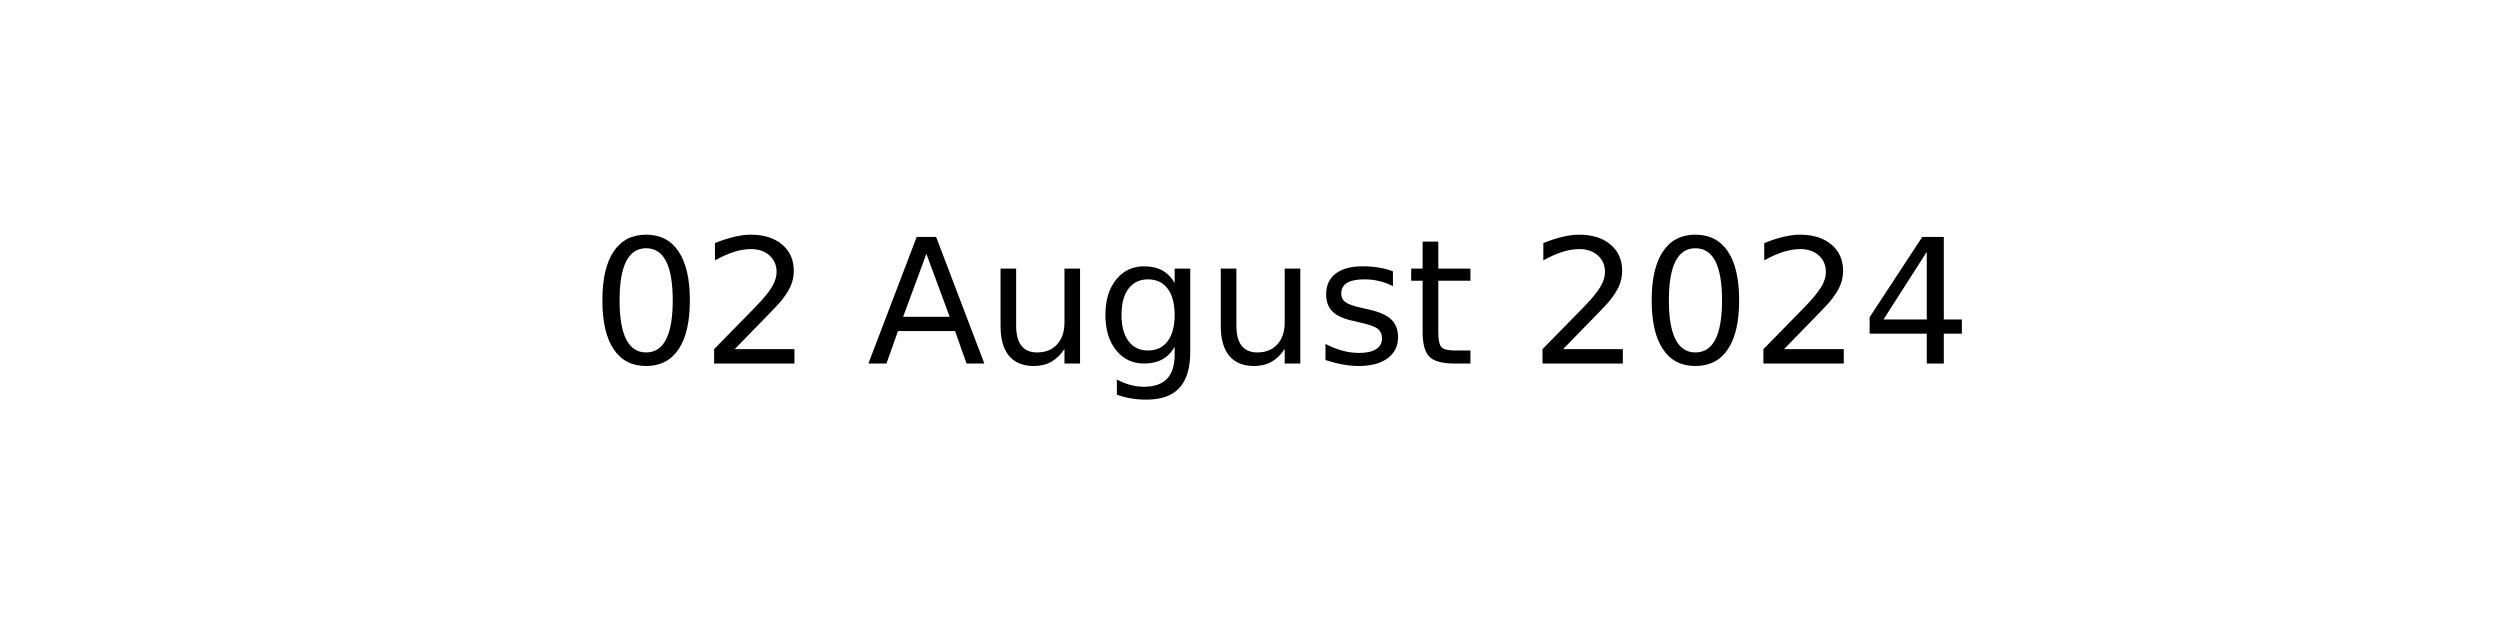
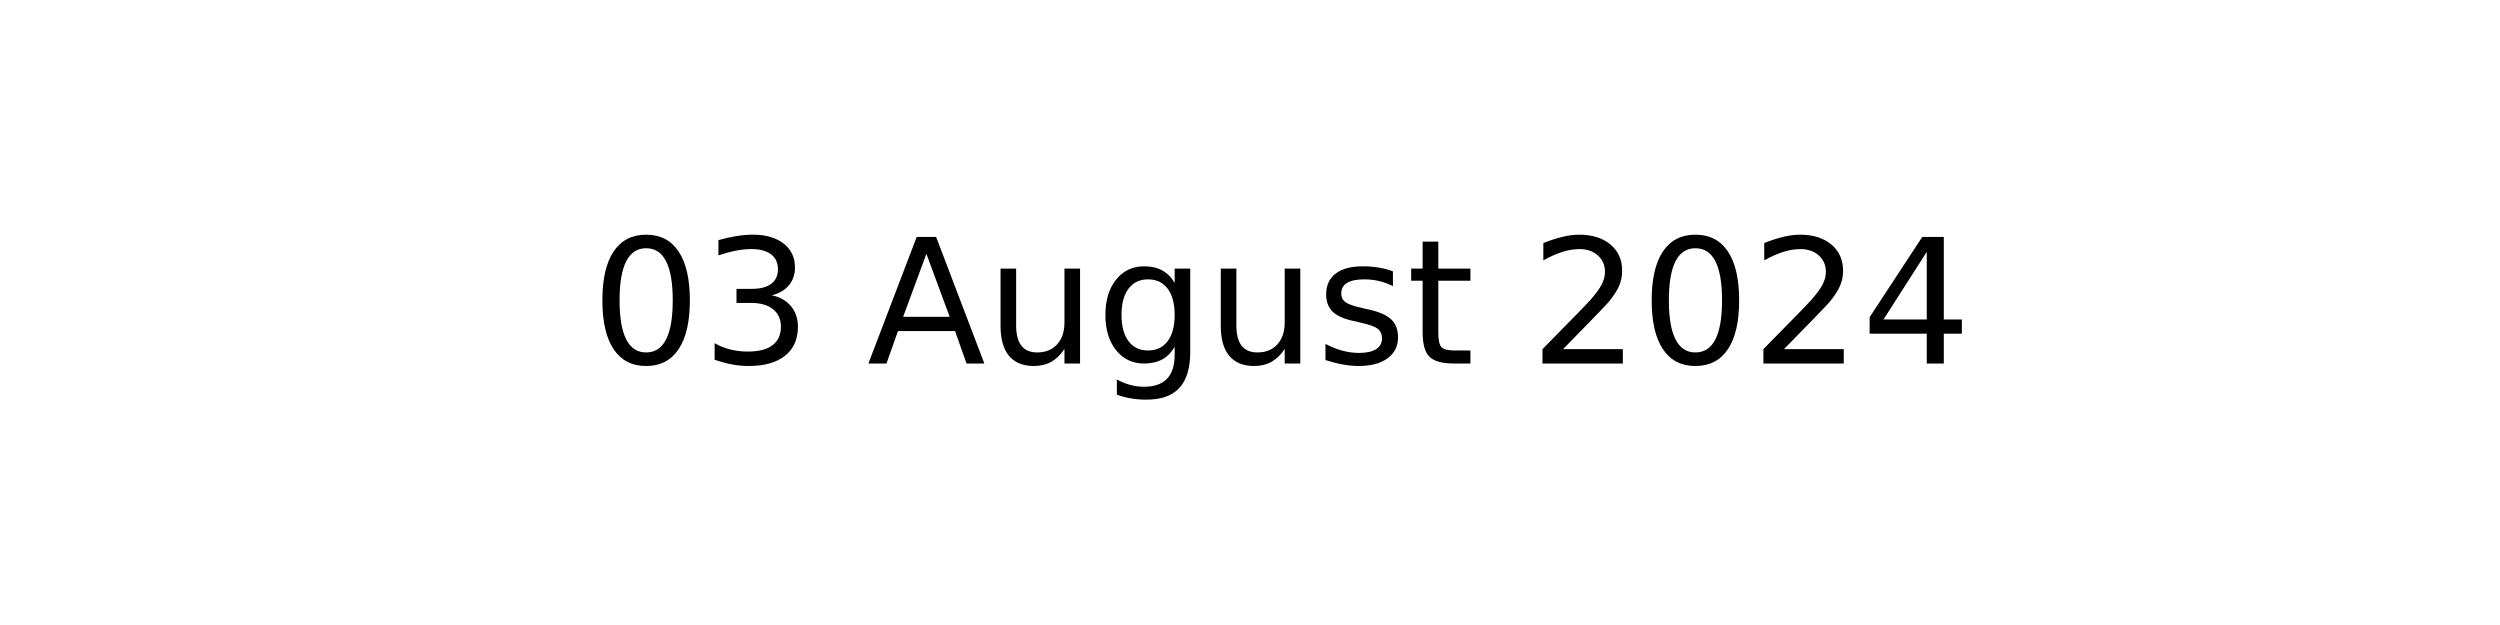
<svg xmlns="http://www.w3.org/2000/svg" xmlns:xlink="http://www.w3.org/1999/xlink" width="144pt" height="36pt" viewBox="0 0 144 36" version="1.1">
  <defs>
    <style type="text/css">*{stroke-linejoin: round; stroke-linecap: butt}</style>
  </defs>
  <g id="figure_1">
    <g id="axes_1">
      <g id="text_1">
        <g transform="translate(34.0375 20.93937) scale(0.1 -0.1)">
          <defs>
            <path id="DejaVuSans-30" d="M 2034 4250  Q 1547 4250 1301 3770  Q 1056 3291 1056 2328  Q 1056 1369 1301 889  Q 1547 409 2034 409  Q 2525 409 2770 889  Q 3016 1369 3016 2328  Q 3016 3291 2770 3770  Q 2525 4250 2034 4250  z M 2034 4750  Q 2819 4750 3233 4129  Q 3647 3509 3647 2328  Q 3647 1150 3233 529  Q 2819 -91 2034 -91  Q 1250 -91 836 529  Q 422 1150 422 2328  Q 422 3509 836 4129  Q 1250 4750 2034 4750  z " transform="scale(0.015625)" />
-             <path id="DejaVuSans-32" d="M 1228 531  L 3431 531  L 3431 0  L 469 0  L 469 531  Q 828 903 1448 1529  Q 2069 2156 2228 2338  Q 2531 2678 2651 2914  Q 2772 3150 2772 3378  Q 2772 3750 2511 3984  Q 2250 4219 1831 4219  Q 1534 4219 1204 4116  Q 875 4013 500 3803  L 500 4441  Q 881 4594 1212 4672  Q 1544 4750 1819 4750  Q 2544 4750 2975 4387  Q 3406 4025 3406 3419  Q 3406 3131 3298 2873  Q 3191 2616 2906 2266  Q 2828 2175 2409 1742  Q 1991 1309 1228 531  z " transform="scale(0.015625)" />
+             <path id="DejaVuSans-33" d="M 2597 2516  Q 3050 2419 3304 2112  Q 3559 1806 3559 1356  Q 3559 666 3084 287  Q 2609 -91 1734 -91  Q 1441 -91 1130 -33  Q 819 25 488 141  L 488 750  Q 750 597 1062 519  Q 1375 441 1716 441  Q 2309 441 2620 675  Q 2931 909 2931 1356  Q 2931 1769 2642 2001  Q 2353 2234 1838 2234  L 1294 2234  L 1294 2753  L 1863 2753  Q 2328 2753 2575 2939  Q 2822 3125 2822 3475  Q 2822 3834 2567 4026  Q 2313 4219 1838 4219  Q 1578 4219 1281 4162  Q 984 4106 628 3988  L 628 4550  Q 988 4650 1302 4700  Q 1616 4750 1894 4750  Q 2613 4750 3031 4423  Q 3450 4097 3450 3541  Q 3450 3153 3228 2886  Q 3006 2619 2597 2516  z " transform="scale(0.015625)" />
            <path id="DejaVuSans-20" transform="scale(0.015625)" />
            <path id="DejaVuSans-41" d="M 2188 4044  L 1331 1722  L 3047 1722  L 2188 4044  z M 1831 4666  L 2547 4666  L 4325 0  L 3669 0  L 3244 1197  L 1141 1197  L 716 0  L 50 0  L 1831 4666  z " transform="scale(0.015625)" />
            <path id="DejaVuSans-75" d="M 544 1381  L 544 3500  L 1119 3500  L 1119 1403  Q 1119 906 1312 657  Q 1506 409 1894 409  Q 2359 409 2629 706  Q 2900 1003 2900 1516  L 2900 3500  L 3475 3500  L 3475 0  L 2900 0  L 2900 538  Q 2691 219 2414 64  Q 2138 -91 1772 -91  Q 1169 -91 856 284  Q 544 659 544 1381  z M 1991 3584  L 1991 3584  z " transform="scale(0.015625)" />
            <path id="DejaVuSans-67" d="M 2906 1791  Q 2906 2416 2648 2759  Q 2391 3103 1925 3103  Q 1463 3103 1205 2759  Q 947 2416 947 1791  Q 947 1169 1205 825  Q 1463 481 1925 481  Q 2391 481 2648 825  Q 2906 1169 2906 1791  z M 3481 434  Q 3481 -459 3084 -895  Q 2688 -1331 1869 -1331  Q 1566 -1331 1297 -1286  Q 1028 -1241 775 -1147  L 775 -588  Q 1028 -725 1275 -790  Q 1522 -856 1778 -856  Q 2344 -856 2625 -561  Q 2906 -266 2906 331  L 2906 616  Q 2728 306 2450 153  Q 2172 0 1784 0  Q 1141 0 747 490  Q 353 981 353 1791  Q 353 2603 747 3093  Q 1141 3584 1784 3584  Q 2172 3584 2450 3431  Q 2728 3278 2906 2969  L 2906 3500  L 3481 3500  L 3481 434  z " transform="scale(0.015625)" />
            <path id="DejaVuSans-73" d="M 2834 3397  L 2834 2853  Q 2591 2978 2328 3040  Q 2066 3103 1784 3103  Q 1356 3103 1142 2972  Q 928 2841 928 2578  Q 928 2378 1081 2264  Q 1234 2150 1697 2047  L 1894 2003  Q 2506 1872 2764 1633  Q 3022 1394 3022 966  Q 3022 478 2636 193  Q 2250 -91 1575 -91  Q 1294 -91 989 -36  Q 684 19 347 128  L 347 722  Q 666 556 975 473  Q 1284 391 1588 391  Q 1994 391 2212 530  Q 2431 669 2431 922  Q 2431 1156 2273 1281  Q 2116 1406 1581 1522  L 1381 1569  Q 847 1681 609 1914  Q 372 2147 372 2553  Q 372 3047 722 3315  Q 1072 3584 1716 3584  Q 2034 3584 2315 3537  Q 2597 3491 2834 3397  z " transform="scale(0.015625)" />
            <path id="DejaVuSans-74" d="M 1172 4494  L 1172 3500  L 2356 3500  L 2356 3053  L 1172 3053  L 1172 1153  Q 1172 725 1289 603  Q 1406 481 1766 481  L 2356 481  L 2356 0  L 1766 0  Q 1100 0 847 248  Q 594 497 594 1153  L 594 3053  L 172 3053  L 172 3500  L 594 3500  L 594 4494  L 1172 4494  z " transform="scale(0.015625)" />
+             <path id="DejaVuSans-32" d="M 1228 531  L 3431 531  L 3431 0  L 469 0  L 469 531  Q 828 903 1448 1529  Q 2069 2156 2228 2338  Q 2531 2678 2651 2914  Q 2772 3150 2772 3378  Q 2772 3750 2511 3984  Q 2250 4219 1831 4219  Q 1534 4219 1204 4116  Q 875 4013 500 3803  L 500 4441  Q 881 4594 1212 4672  Q 1544 4750 1819 4750  Q 2544 4750 2975 4387  Q 3406 4025 3406 3419  Q 3406 3131 3298 2873  Q 3191 2616 2906 2266  Q 2828 2175 2409 1742  Q 1991 1309 1228 531  z " transform="scale(0.015625)" />
            <path id="DejaVuSans-34" d="M 2419 4116  L 825 1625  L 2419 1625  L 2419 4116  z M 2253 4666  L 3047 4666  L 3047 1625  L 3713 1625  L 3713 1100  L 3047 1100  L 3047 0  L 2419 0  L 2419 1100  L 313 1100  L 313 1709  L 2253 4666  z " transform="scale(0.015625)" />
          </defs>
          <use xlink:href="#DejaVuSans-30" />
-           <use xlink:href="#DejaVuSans-32" x="63.623" />
+           <use xlink:href="#DejaVuSans-33" x="63.623" />
          <use xlink:href="#DejaVuSans-20" x="127.246" />
          <use xlink:href="#DejaVuSans-41" x="159.033" />
          <use xlink:href="#DejaVuSans-75" x="227.441" />
          <use xlink:href="#DejaVuSans-67" x="290.82" />
          <use xlink:href="#DejaVuSans-75" x="354.297" />
          <use xlink:href="#DejaVuSans-73" x="417.676" />
          <use xlink:href="#DejaVuSans-74" x="469.775" />
          <use xlink:href="#DejaVuSans-20" x="508.984" />
          <use xlink:href="#DejaVuSans-32" x="540.771" />
          <use xlink:href="#DejaVuSans-30" x="604.395" />
          <use xlink:href="#DejaVuSans-32" x="668.018" />
          <use xlink:href="#DejaVuSans-34" x="731.641" />
        </g>
      </g>
    </g>
  </g>
</svg>
